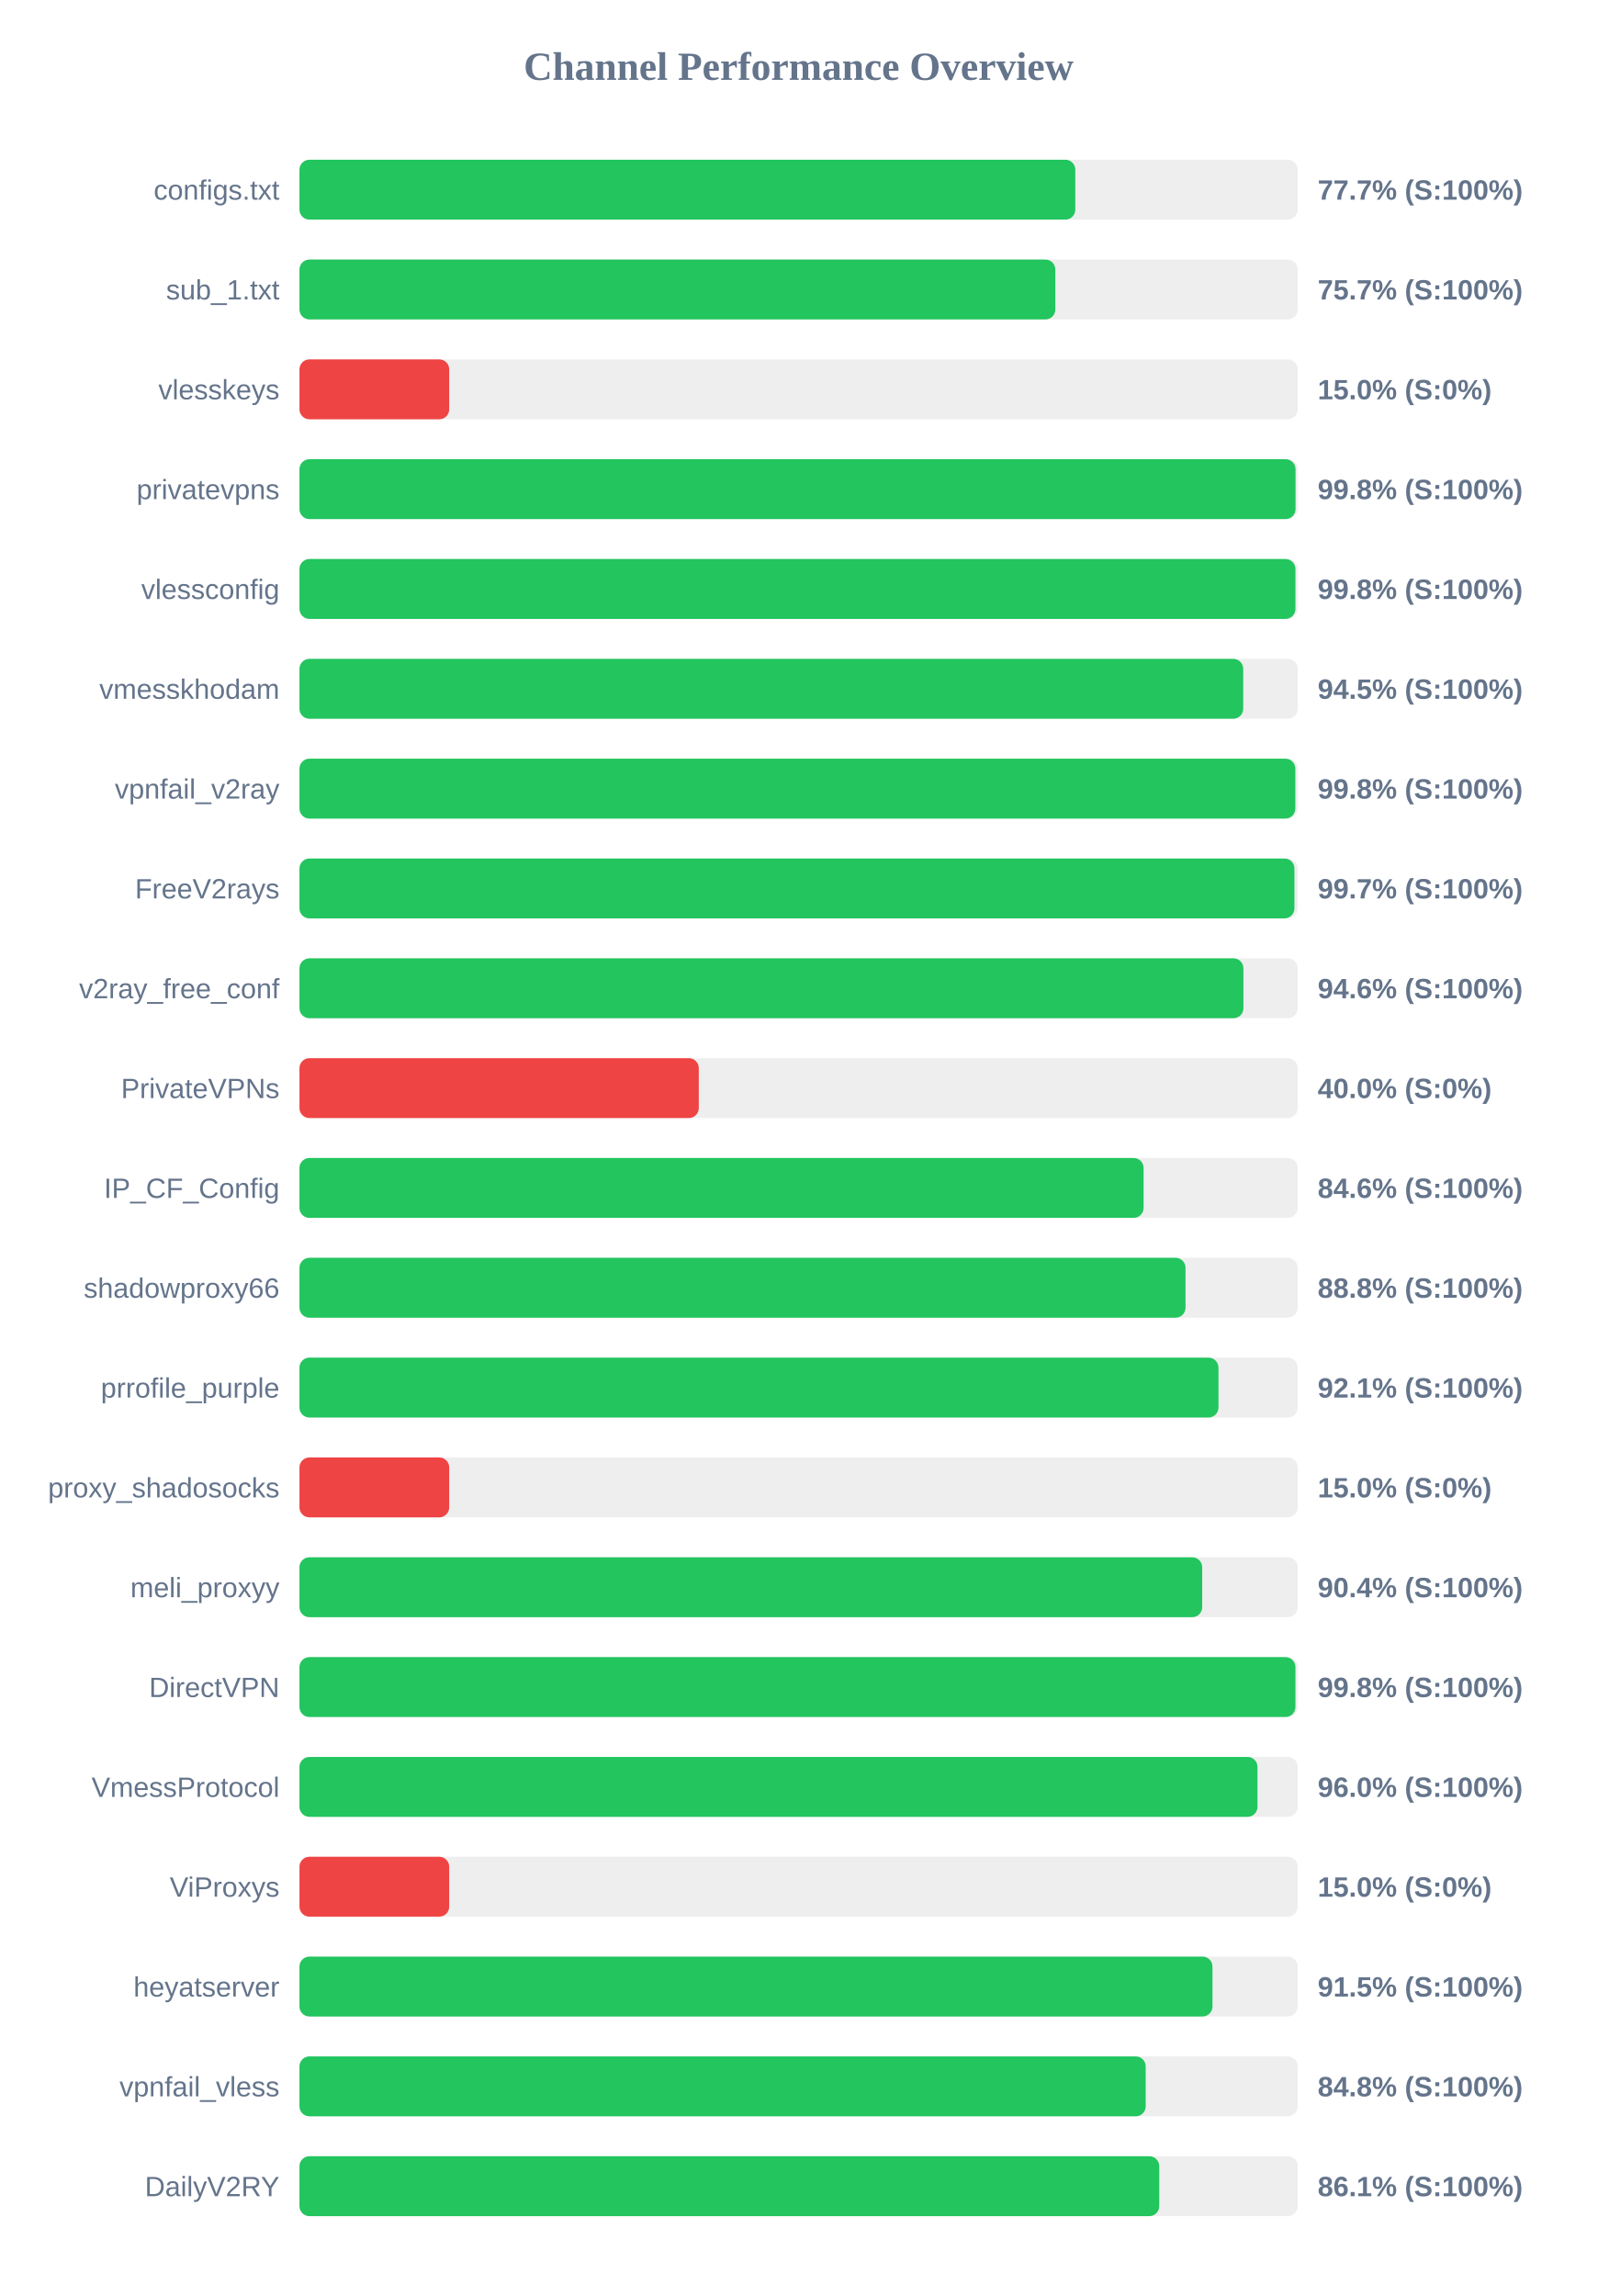
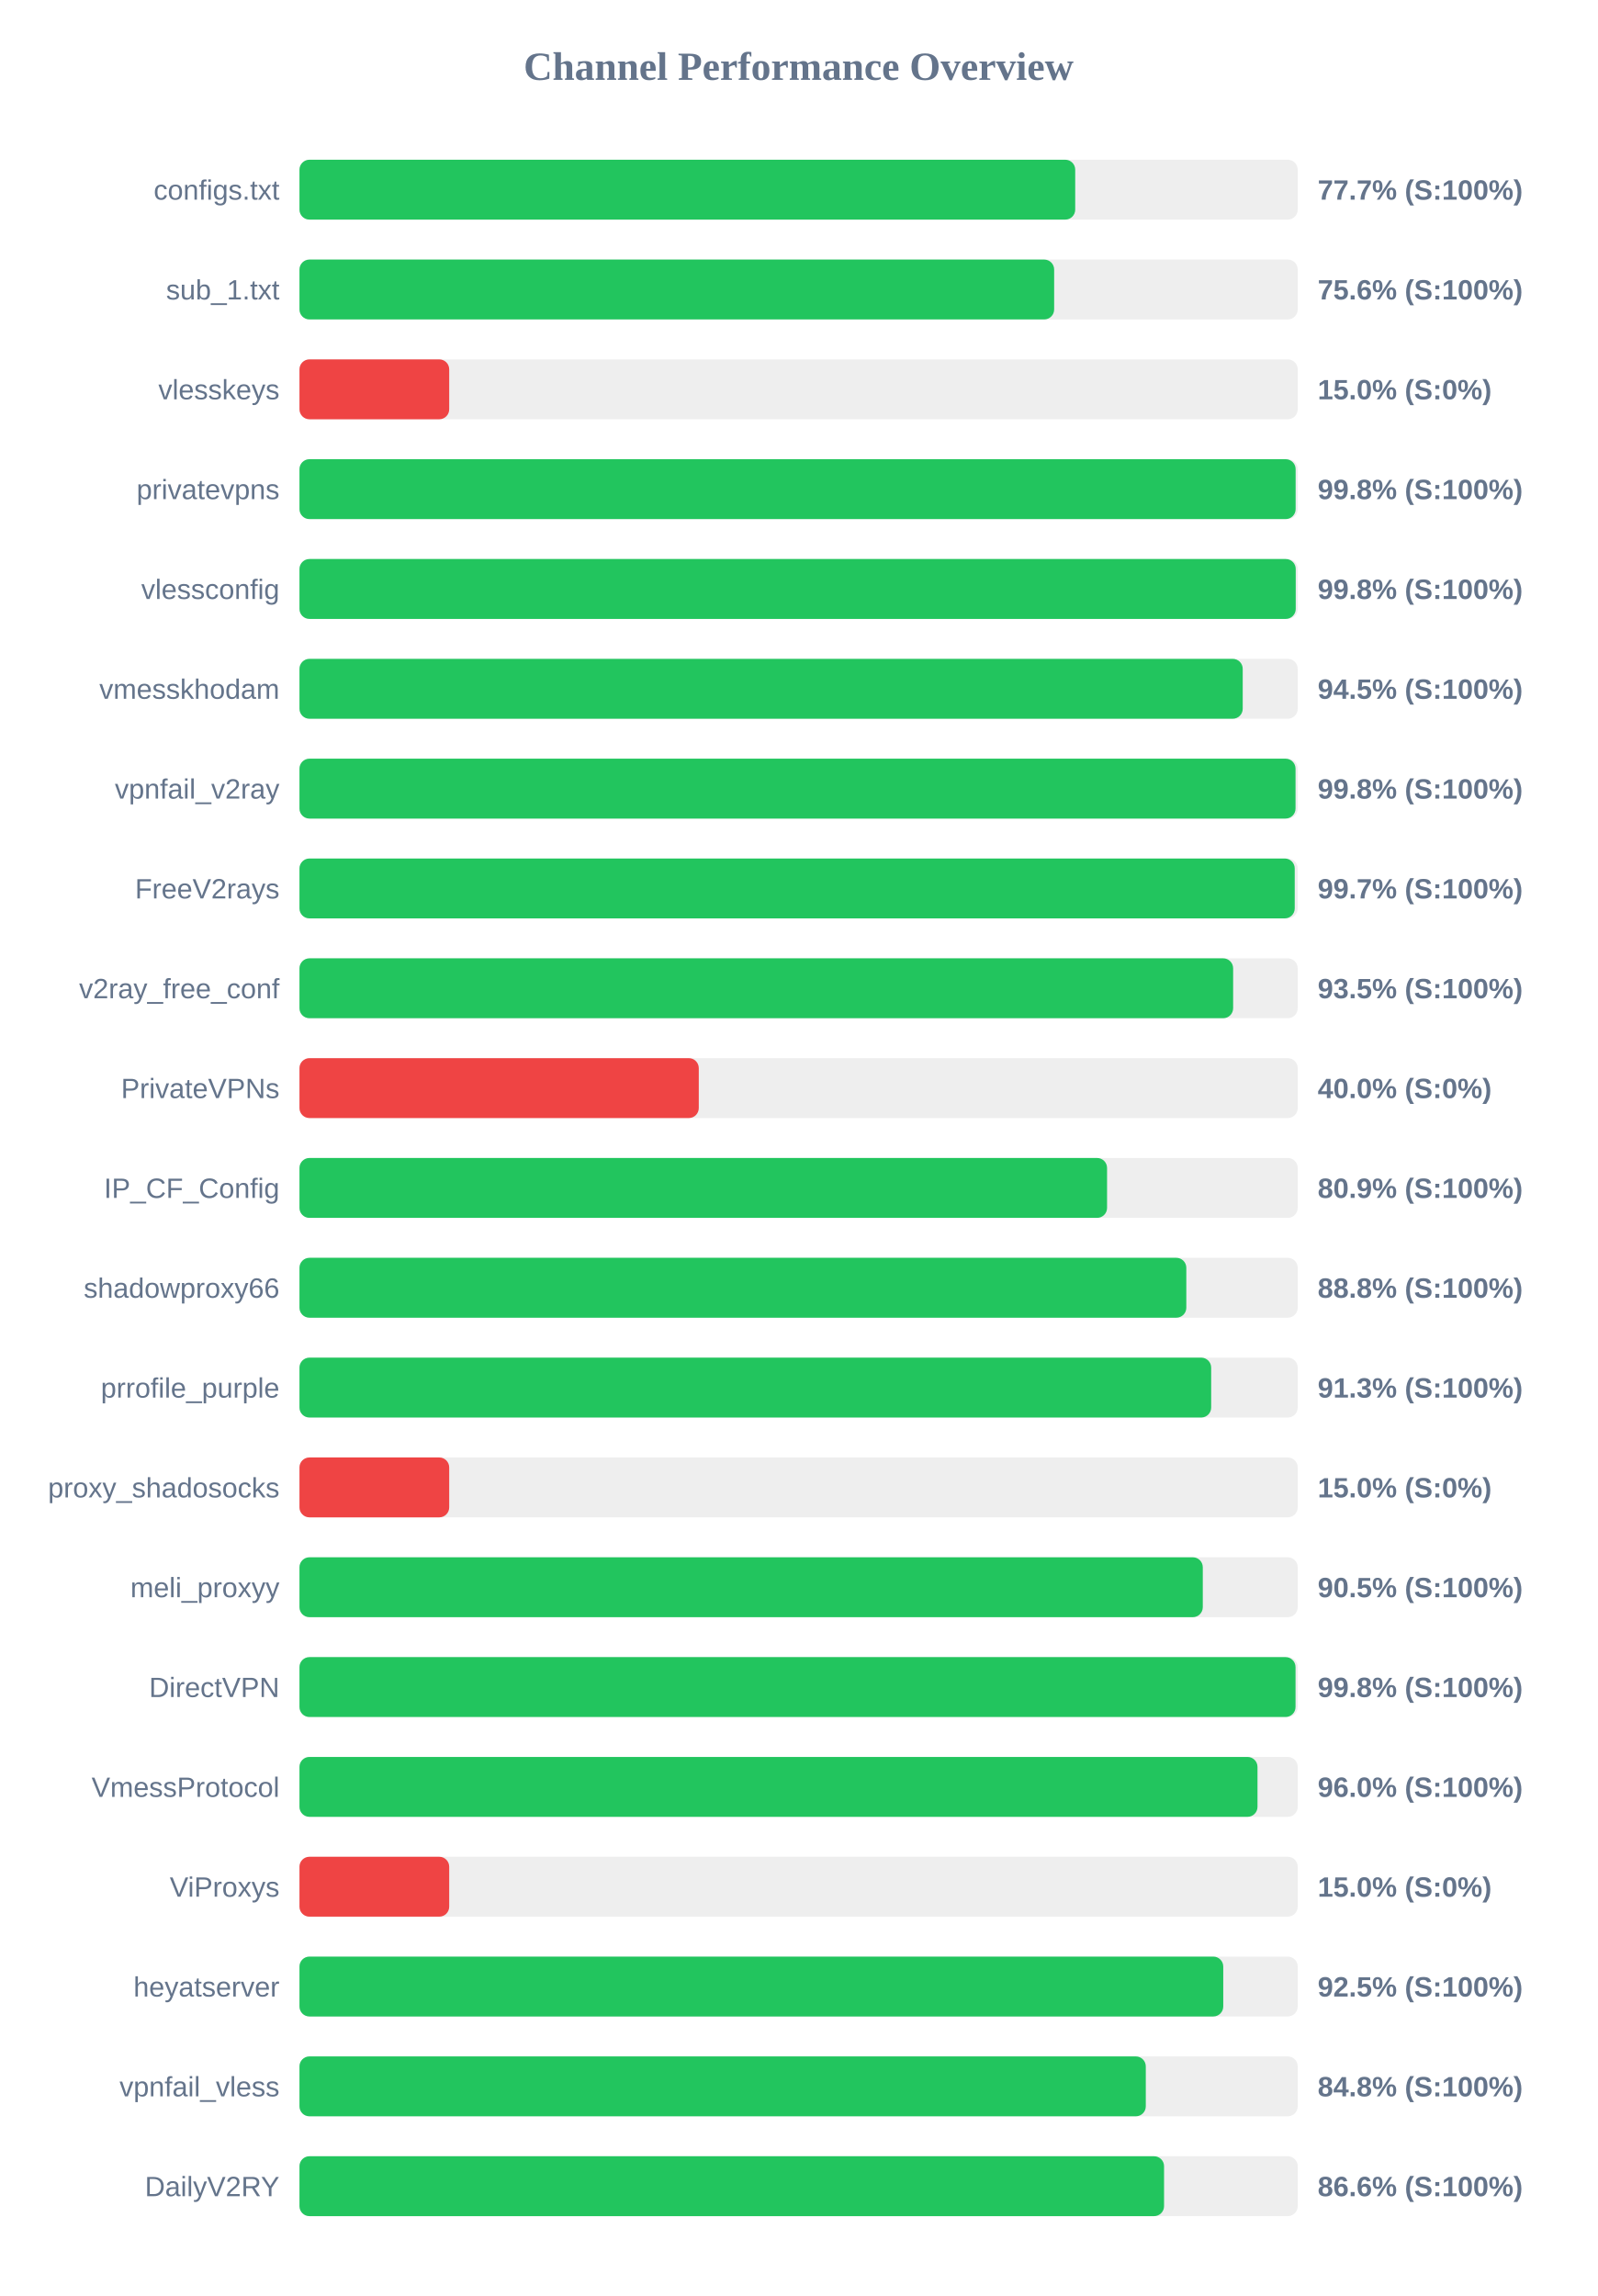
<svg xmlns="http://www.w3.org/2000/svg" width="800" height="1150" version="1.1">
  <style>
        .row { font: 14px Arial; fill: #64748b; }
        .score { font: bold 14px Arial; fill: #64748b; }
    </style>
  <text x="400" y="40" text-anchor="middle" font-size="20px" font-weight="bold" fill="#64748b">Channel Performance Overview</text>
  <rect x="150" y="80" width="500" height="30" fill="#eee" rx="5" />
-   <rect x="150" y="80" width="388.6" height="30" fill="#22c55e" rx="5" />
+   <rect x="150" y="80" width="388.55" height="30" fill="#22c55e" rx="5" />
  <text x="140" y="100" text-anchor="end" class="row">configs.txt</text>
  <text x="660" y="100" text-anchor="start" class="score">77.7% (S:100%)</text>
  <rect x="150" y="130" width="500" height="30" fill="#eee" rx="5" />
-   <rect x="150" y="130" width="378.6" height="30" fill="#22c55e" rx="5" />
+   <rect x="150" y="130" width="378.0" height="30" fill="#22c55e" rx="5" />
  <text x="140" y="150" text-anchor="end" class="row">sub_1.txt</text>
-   <text x="660" y="150" text-anchor="start" class="score">75.7% (S:100%)</text>
+   <text x="660" y="150" text-anchor="start" class="score">75.6% (S:100%)</text>
  <rect x="150" y="180" width="500" height="30" fill="#eee" rx="5" />
  <rect x="150" y="180" width="75.0" height="30" fill="#ef4444" rx="5" />
  <text x="140" y="200" text-anchor="end" class="row">vlesskeys</text>
  <text x="660" y="200" text-anchor="start" class="score">15.0% (S:0%)</text>
  <rect x="150" y="230" width="500" height="30" fill="#eee" rx="5" />
-   <rect x="150" y="230" width="498.9" height="30" fill="#22c55e" rx="5" />
+   <rect x="150" y="230" width="498.95" height="30" fill="#22c55e" rx="5" />
  <text x="140" y="250" text-anchor="end" class="row">privatevpns</text>
  <text x="660" y="250" text-anchor="start" class="score">99.8% (S:100%)</text>
  <rect x="150" y="280" width="500" height="30" fill="#eee" rx="5" />
-   <rect x="150" y="280" width="498.85" height="30" fill="#22c55e" rx="5" />
+   <rect x="150" y="280" width="499.0" height="30" fill="#22c55e" rx="5" />
  <text x="140" y="300" text-anchor="end" class="row">vlessconfig</text>
  <text x="660" y="300" text-anchor="start" class="score">99.8% (S:100%)</text>
  <rect x="150" y="330" width="500" height="30" fill="#eee" rx="5" />
-   <rect x="150" y="330" width="472.7" height="30" fill="#22c55e" rx="5" />
+   <rect x="150" y="330" width="472.45" height="30" fill="#22c55e" rx="5" />
  <text x="140" y="350" text-anchor="end" class="row">vmesskhodam</text>
  <text x="660" y="350" text-anchor="start" class="score">94.5% (S:100%)</text>
  <rect x="150" y="380" width="500" height="30" fill="#eee" rx="5" />
-   <rect x="150" y="380" width="498.8" height="30" fill="#22c55e" rx="5" />
+   <rect x="150" y="380" width="498.9" height="30" fill="#22c55e" rx="5" />
  <text x="140" y="400" text-anchor="end" class="row">vpnfail_v2ray</text>
  <text x="660" y="400" text-anchor="start" class="score">99.8% (S:100%)</text>
  <rect x="150" y="430" width="500" height="30" fill="#eee" rx="5" />
-   <rect x="150" y="430" width="498.35" height="30" fill="#22c55e" rx="5" />
+   <rect x="150" y="430" width="498.5" height="30" fill="#22c55e" rx="5" />
  <text x="140" y="450" text-anchor="end" class="row">FreeV2rays</text>
  <text x="660" y="450" text-anchor="start" class="score">99.7% (S:100%)</text>
  <rect x="150" y="480" width="500" height="30" fill="#eee" rx="5" />
-   <rect x="150" y="480" width="472.8" height="30" fill="#22c55e" rx="5" />
+   <rect x="150" y="480" width="467.65" height="30" fill="#22c55e" rx="5" />
  <text x="140" y="500" text-anchor="end" class="row">v2ray_free_conf</text>
-   <text x="660" y="500" text-anchor="start" class="score">94.6% (S:100%)</text>
+   <text x="660" y="500" text-anchor="start" class="score">93.5% (S:100%)</text>
  <rect x="150" y="530" width="500" height="30" fill="#eee" rx="5" />
  <rect x="150" y="530" width="200.0" height="30" fill="#ef4444" rx="5" />
  <text x="140" y="550" text-anchor="end" class="row">PrivateVPNs</text>
  <text x="660" y="550" text-anchor="start" class="score">40.0% (S:0%)</text>
  <rect x="150" y="580" width="500" height="30" fill="#eee" rx="5" />
-   <rect x="150" y="580" width="422.8" height="30" fill="#22c55e" rx="5" />
+   <rect x="150" y="580" width="404.5" height="30" fill="#22c55e" rx="5" />
  <text x="140" y="600" text-anchor="end" class="row">IP_CF_Config</text>
-   <text x="660" y="600" text-anchor="start" class="score">84.6% (S:100%)</text>
+   <text x="660" y="600" text-anchor="start" class="score">80.9% (S:100%)</text>
  <rect x="150" y="630" width="500" height="30" fill="#eee" rx="5" />
-   <rect x="150" y="630" width="443.8" height="30" fill="#22c55e" rx="5" />
+   <rect x="150" y="630" width="444.2" height="30" fill="#22c55e" rx="5" />
  <text x="140" y="650" text-anchor="end" class="row">shadowproxy66</text>
  <text x="660" y="650" text-anchor="start" class="score">88.8% (S:100%)</text>
  <rect x="150" y="680" width="500" height="30" fill="#eee" rx="5" />
-   <rect x="150" y="680" width="460.3" height="30" fill="#22c55e" rx="5" />
+   <rect x="150" y="680" width="456.65" height="30" fill="#22c55e" rx="5" />
  <text x="140" y="700" text-anchor="end" class="row">prrofile_purple</text>
-   <text x="660" y="700" text-anchor="start" class="score">92.1% (S:100%)</text>
+   <text x="660" y="700" text-anchor="start" class="score">91.3% (S:100%)</text>
  <rect x="150" y="730" width="500" height="30" fill="#eee" rx="5" />
  <rect x="150" y="730" width="75.0" height="30" fill="#ef4444" rx="5" />
  <text x="140" y="750" text-anchor="end" class="row">proxy_shadosocks</text>
  <text x="660" y="750" text-anchor="start" class="score">15.0% (S:0%)</text>
  <rect x="150" y="780" width="500" height="30" fill="#eee" rx="5" />
-   <rect x="150" y="780" width="452.15" height="30" fill="#22c55e" rx="5" />
+   <rect x="150" y="780" width="452.45" height="30" fill="#22c55e" rx="5" />
  <text x="140" y="800" text-anchor="end" class="row">meli_proxyy</text>
-   <text x="660" y="800" text-anchor="start" class="score">90.4% (S:100%)</text>
+   <text x="660" y="800" text-anchor="start" class="score">90.5% (S:100%)</text>
  <rect x="150" y="830" width="500" height="30" fill="#eee" rx="5" />
-   <rect x="150" y="830" width="498.85" height="30" fill="#22c55e" rx="5" />
+   <rect x="150" y="830" width="498.9" height="30" fill="#22c55e" rx="5" />
  <text x="140" y="850" text-anchor="end" class="row">DirectVPN</text>
  <text x="660" y="850" text-anchor="start" class="score">99.8% (S:100%)</text>
  <rect x="150" y="880" width="500" height="30" fill="#eee" rx="5" />
  <rect x="150" y="880" width="479.85" height="30" fill="#22c55e" rx="5" />
  <text x="140" y="900" text-anchor="end" class="row">VmessProtocol</text>
  <text x="660" y="900" text-anchor="start" class="score">96.0% (S:100%)</text>
  <rect x="150" y="930" width="500" height="30" fill="#eee" rx="5" />
  <rect x="150" y="930" width="75.0" height="30" fill="#ef4444" rx="5" />
  <text x="140" y="950" text-anchor="end" class="row">ViProxys</text>
  <text x="660" y="950" text-anchor="start" class="score">15.0% (S:0%)</text>
  <rect x="150" y="980" width="500" height="30" fill="#eee" rx="5" />
-   <rect x="150" y="980" width="457.3" height="30" fill="#22c55e" rx="5" />
+   <rect x="150" y="980" width="462.7" height="30" fill="#22c55e" rx="5" />
  <text x="140" y="1000" text-anchor="end" class="row">heyatserver</text>
-   <text x="660" y="1000" text-anchor="start" class="score">91.5% (S:100%)</text>
+   <text x="660" y="1000" text-anchor="start" class="score">92.5% (S:100%)</text>
  <rect x="150" y="1030" width="500" height="30" fill="#eee" rx="5" />
-   <rect x="150" y="1030" width="423.85" height="30" fill="#22c55e" rx="5" />
+   <rect x="150" y="1030" width="423.9" height="30" fill="#22c55e" rx="5" />
  <text x="140" y="1050" text-anchor="end" class="row">vpnfail_vless</text>
  <text x="660" y="1050" text-anchor="start" class="score">84.8% (S:100%)</text>
  <rect x="150" y="1080" width="500" height="30" fill="#eee" rx="5" />
-   <rect x="150" y="1080" width="430.65" height="30" fill="#22c55e" rx="5" />
+   <rect x="150" y="1080" width="433.05" height="30" fill="#22c55e" rx="5" />
  <text x="140" y="1100" text-anchor="end" class="row">DailyV2RY</text>
-   <text x="660" y="1100" text-anchor="start" class="score">86.1% (S:100%)</text>
+   <text x="660" y="1100" text-anchor="start" class="score">86.6% (S:100%)</text>
</svg>
